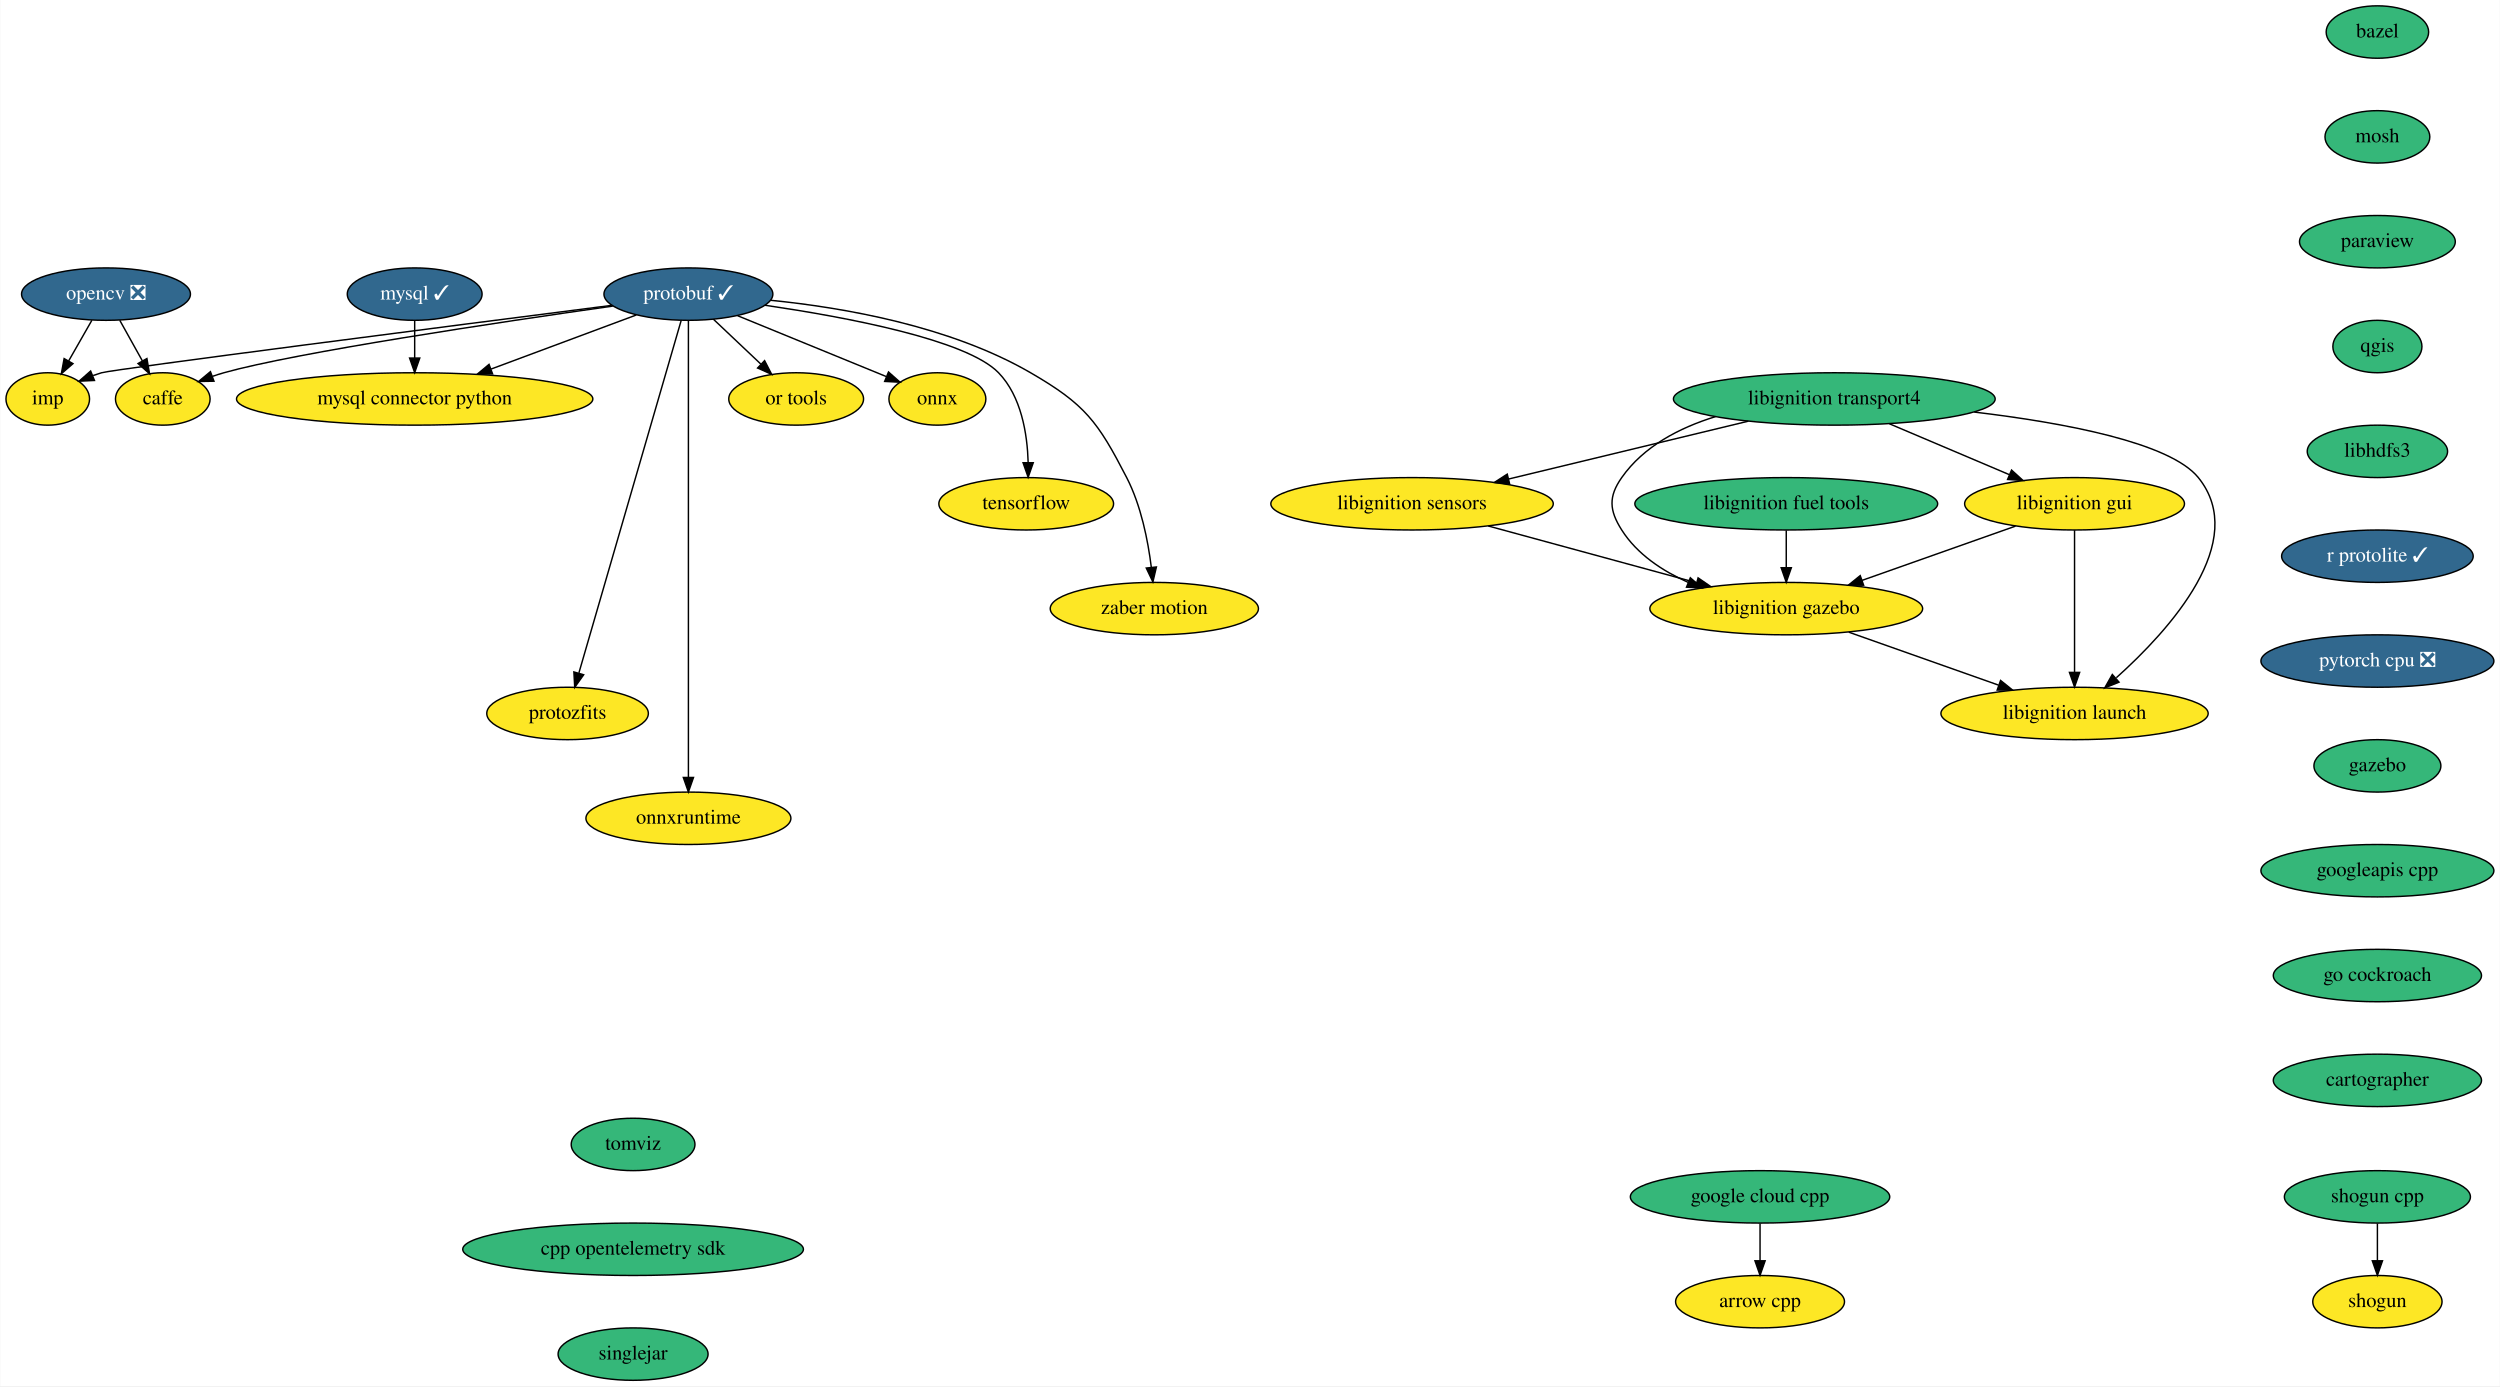
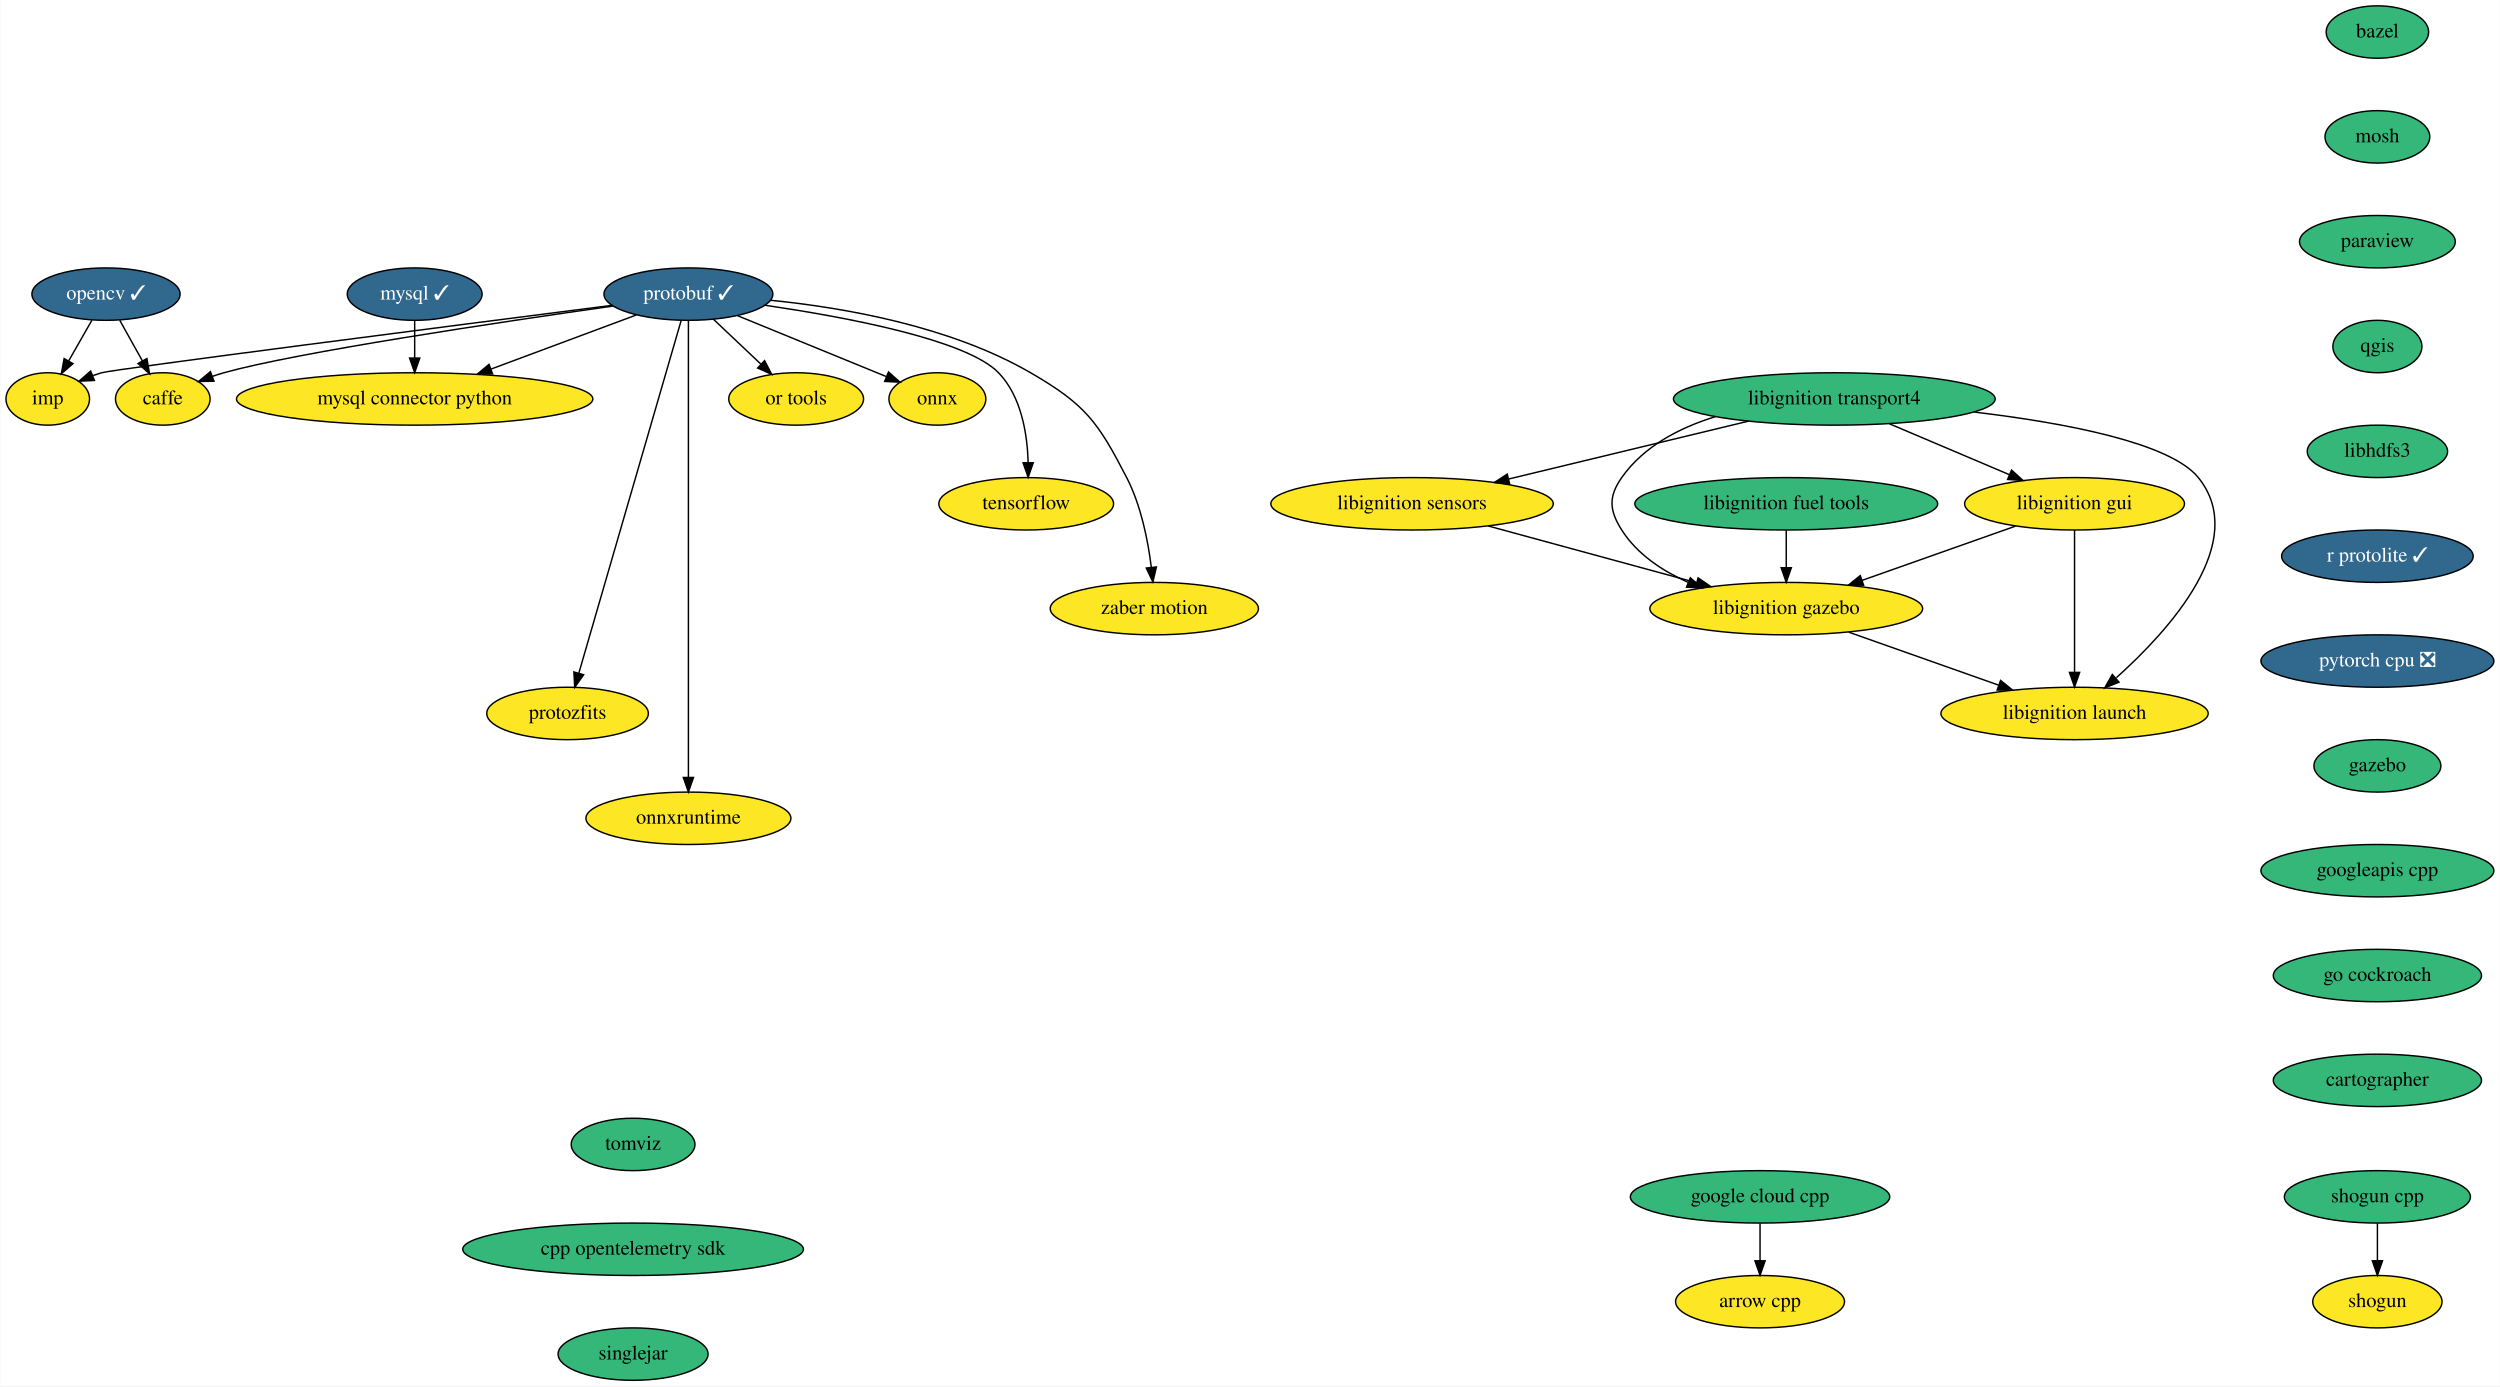
<svg xmlns="http://www.w3.org/2000/svg" xmlns:xlink="http://www.w3.org/1999/xlink" width="1717pt" height="952pt" viewBox="0.00 0.00 1716.60 952.00">
  <g id="graph0" class="graph" transform="scale(1 1) rotate(0) translate(4 948)">
    <polygon fill="white" stroke="transparent" points="-4,4 -4,-948 1712.6,-948 1712.6,4 -4,4" />
    <g id="node1" class="node">
      <g id="a_node1">
        <a xlink:href="https://github.com/conda-forge/arrow-cpp-feedstock" xlink:title="arrow cpp">
          <ellipse fill="#fde725" stroke="black" cx="1204.6" cy="-54" rx="58" ry="18" />
          <text text-anchor="middle" x="1204.6" y="-50.3" font-family="Times,serif" font-size="14.00">arrow cpp</text>
        </a>
      </g>
    </g>
    <g id="node2" class="node">
      <g id="a_node2">
        <a xlink:href="https://github.com/conda-forge/bazel-feedstock" xlink:title="bazel">
          <ellipse fill="#35b779" stroke="black" cx="1628.6" cy="-926" rx="35.19" ry="18" />
          <text text-anchor="middle" x="1628.6" y="-922.3" font-family="Times,serif" font-size="14.00">bazel</text>
        </a>
      </g>
    </g>
    <g id="node3" class="node">
      <g id="a_node3">
        <a xlink:href="https://github.com/conda-forge/mosh-feedstock" xlink:title="mosh">
          <ellipse fill="#35b779" stroke="black" cx="1628.6" cy="-854" rx="36" ry="18" />
          <text text-anchor="middle" x="1628.6" y="-850.3" font-family="Times,serif" font-size="14.00">mosh</text>
        </a>
      </g>
    </g>
    <g id="node5" class="node">
      <g id="a_node5">
        <a xlink:href="https://github.com/conda-forge/paraview-feedstock" xlink:title="paraview">
          <ellipse fill="#35b779" stroke="black" cx="1628.6" cy="-782" rx="53.5" ry="18" />
          <text text-anchor="middle" x="1628.6" y="-778.3" font-family="Times,serif" font-size="14.00">paraview</text>
        </a>
      </g>
    </g>
    <g id="node4" class="node">
      <g id="a_node4">
        <a xlink:href="https://github.com/conda-forge/caffe-feedstock" xlink:title="caffe">
          <ellipse fill="#fde725" stroke="black" cx="107.6" cy="-674" rx="32.5" ry="18" />
          <text text-anchor="middle" x="107.6" y="-670.3" font-family="Times,serif" font-size="14.00">caffe</text>
        </a>
      </g>
    </g>
    <g id="node11" class="node">
      <g id="a_node11">
        <a xlink:href="https://github.com/conda-forge/qgis-feedstock" xlink:title="qgis">
          <ellipse fill="#35b779" stroke="black" cx="1628.6" cy="-710" rx="30.59" ry="18" />
          <text text-anchor="middle" x="1628.6" y="-706.3" font-family="Times,serif" font-size="14.00">qgis</text>
        </a>
      </g>
    </g>
    <g id="node6" class="node">
      <g id="a_node6">
        <a xlink:href="https://github.com/conda-forge/mysql-feedstock/pull/66" xlink:title="mysql ✓">
          <ellipse fill="#31688e" stroke="black" cx="280.6" cy="-746" rx="46.29" ry="18" />
          <text text-anchor="middle" x="280.6" y="-742.3" font-family="Times,serif" font-size="14.00" fill="white">mysql ✓</text>
        </a>
      </g>
    </g>
    <g id="node7" class="node">
      <g id="a_node7">
        <a xlink:href="https://github.com/conda-forge/mysql-connector-python-feedstock" xlink:title="mysql connector python">
          <ellipse fill="#fde725" stroke="black" cx="280.6" cy="-674" rx="122.38" ry="18" />
          <text text-anchor="middle" x="280.6" y="-670.3" font-family="Times,serif" font-size="14.00">mysql connector python</text>
        </a>
      </g>
    </g>
    <g id="edge3" class="edge">
      <path fill="none" stroke="black" d="M280.6,-727.7C280.6,-719.98 280.6,-710.71 280.6,-702.11" />
      <polygon fill="black" stroke="black" points="284.1,-702.1 280.6,-692.1 277.1,-702.1 284.1,-702.1" />
    </g>
    <g id="node8" class="node">
      <g id="a_node8">
        <a xlink:href="https://github.com/conda-forge/onnx-feedstock" xlink:title="onnx">
          <ellipse fill="#fde725" stroke="black" cx="639.6" cy="-674" rx="33.29" ry="18" />
          <text text-anchor="middle" x="639.6" y="-670.3" font-family="Times,serif" font-size="14.00">onnx</text>
        </a>
      </g>
    </g>
    <g id="node9" class="node">
      <g id="a_node9">
-         <a xlink:href="https://github.com/conda-forge/opencv-feedstock/pull/309" xlink:title="opencv ❎">
-           <ellipse fill="#31688e" stroke="black" cx="68.6" cy="-746" rx="58" ry="18" />
-           <text text-anchor="middle" x="68.6" y="-742.3" font-family="Times,serif" font-size="14.00" fill="white">opencv ❎</text>
+         <a xlink:href="https://github.com/conda-forge/opencv-feedstock/pull/309" xlink:title="opencv ✓">
+           <ellipse fill="#31688e" stroke="black" cx="68.6" cy="-746" rx="50.89" ry="18" />
+           <text text-anchor="middle" x="68.6" y="-742.3" font-family="Times,serif" font-size="14.00" fill="white">opencv ✓</text>
        </a>
      </g>
    </g>
    <g id="edge4" class="edge">
      <path fill="none" stroke="black" d="M78.04,-728.05C82.7,-719.68 88.43,-709.4 93.59,-700.13" />
      <polygon fill="black" stroke="black" points="96.7,-701.75 98.51,-691.31 90.59,-698.34 96.7,-701.75" />
    </g>
    <g id="node10" class="node">
      <g id="a_node10">
        <a xlink:href="https://github.com/conda-forge/imp-feedstock" xlink:title="imp">
          <ellipse fill="#fde725" stroke="black" cx="28.6" cy="-674" rx="28.7" ry="18" />
          <text text-anchor="middle" x="28.6" y="-670.3" font-family="Times,serif" font-size="14.00">imp</text>
        </a>
      </g>
    </g>
    <g id="edge5" class="edge">
      <path fill="none" stroke="black" d="M58.91,-728.05C54.13,-719.68 48.26,-709.4 42.96,-700.13" />
      <polygon fill="black" stroke="black" points="45.92,-698.25 37.92,-691.31 39.84,-701.73 45.92,-698.25" />
    </g>
    <g id="node18" class="node">
      <g id="a_node18">
        <a xlink:href="https://github.com/conda-forge/libhdfs3-feedstock" xlink:title="libhdfs3">
          <ellipse fill="#35b779" stroke="black" cx="1628.6" cy="-638" rx="48.19" ry="18" />
          <text text-anchor="middle" x="1628.6" y="-634.3" font-family="Times,serif" font-size="14.00">libhdfs3</text>
        </a>
      </g>
    </g>
    <g id="node12" class="node">
      <g id="a_node12">
        <a xlink:href="https://github.com/conda-forge/protobuf-feedstock/pull/144" xlink:title="protobuf ✓">
          <ellipse fill="#31688e" stroke="black" cx="468.6" cy="-746" rx="58" ry="18" />
          <text text-anchor="middle" x="468.6" y="-742.3" font-family="Times,serif" font-size="14.00" fill="white">protobuf ✓</text>
        </a>
      </g>
    </g>
    <g id="edge7" class="edge">
      <path fill="none" stroke="black" d="M416.69,-737.79C339.65,-726.85 198.84,-705.87 149.6,-692 146.99,-691.27 144.32,-690.42 141.66,-689.51" />
      <polygon fill="black" stroke="black" points="142.75,-686.18 132.16,-685.99 140.32,-692.74 142.75,-686.18" />
    </g>
    <g id="edge8" class="edge">
      <path fill="none" stroke="black" d="M432.79,-731.67C404.6,-721.17 364.9,-706.39 333.11,-694.55" />
      <polygon fill="black" stroke="black" points="334.11,-691.19 323.52,-690.98 331.67,-697.75 334.11,-691.19" />
    </g>
    <g id="edge9" class="edge">
      <path fill="none" stroke="black" d="M502.38,-731.17C531.85,-719.11 574.45,-701.67 604.35,-689.43" />
      <polygon fill="black" stroke="black" points="606.03,-692.52 613.96,-685.49 603.38,-686.04 606.03,-692.52" />
    </g>
    <g id="edge10" class="edge">
      <path fill="none" stroke="black" d="M415.99,-738.29C308.69,-724.57 73.96,-694.41 65.6,-692 63.66,-691.44 61.7,-690.8 59.74,-690.09" />
      <polygon fill="black" stroke="black" points="60.68,-686.7 50.09,-686.19 58.05,-693.18 60.68,-686.7" />
    </g>
    <g id="node13" class="node">
      <g id="a_node13">
        <a xlink:href="https://github.com/conda-forge/tensorflow-feedstock" xlink:title="tensorflow">
          <ellipse fill="#fde725" stroke="black" cx="700.6" cy="-602" rx="60" ry="18" />
          <text text-anchor="middle" x="700.6" y="-598.3" font-family="Times,serif" font-size="14.00">tensorflow</text>
        </a>
      </g>
    </g>
    <g id="edge11" class="edge">
      <path fill="none" stroke="black" d="M521.16,-738.35C576.83,-730.22 659.64,-714.7 681.6,-692 697.26,-675.8 701.37,-650.04 701.94,-630.39" />
      <polygon fill="black" stroke="black" points="705.44,-630.2 701.94,-620.2 698.44,-630.2 705.44,-630.2" />
    </g>
    <g id="node14" class="node">
      <g id="a_node14">
        <a xlink:href="https://github.com/conda-forge/zaber-motion-feedstock" xlink:title="zaber motion">
          <ellipse fill="#fde725" stroke="black" cx="788.6" cy="-530" rx="71.5" ry="18" />
          <text text-anchor="middle" x="788.6" y="-526.3" font-family="Times,serif" font-size="14.00">zaber motion</text>
        </a>
      </g>
    </g>
    <g id="edge12" class="edge">
      <path fill="none" stroke="black" d="M525.23,-741.75C575.11,-736.75 648.24,-724.09 703.6,-692 741.15,-670.23 749.7,-658.58 769.6,-620 779.53,-600.75 784.27,-576.59 786.53,-558.31" />
      <polygon fill="black" stroke="black" points="790.02,-558.61 787.6,-548.3 783.06,-557.87 790.02,-558.61" />
    </g>
    <g id="node15" class="node">
      <g id="a_node15">
        <a xlink:href="https://github.com/conda-forge/protozfits-feedstock" xlink:title="protozfits">
          <ellipse fill="#fde725" stroke="black" cx="385.6" cy="-458" rx="55.49" ry="18" />
          <text text-anchor="middle" x="385.6" y="-454.3" font-family="Times,serif" font-size="14.00">protozfits</text>
        </a>
      </g>
    </g>
    <g id="edge13" class="edge">
      <path fill="none" stroke="black" d="M463.65,-727.97C449.76,-680.08 410.26,-543.98 393.39,-485.85" />
      <polygon fill="black" stroke="black" points="396.66,-484.57 390.52,-475.94 389.94,-486.52 396.66,-484.57" />
    </g>
    <g id="node16" class="node">
      <g id="a_node16">
        <a xlink:href="https://github.com/conda-forge/onnxruntime-feedstock" xlink:title="onnxruntime">
          <ellipse fill="#fde725" stroke="black" cx="468.6" cy="-386" rx="70.39" ry="18" />
          <text text-anchor="middle" x="468.6" y="-382.3" font-family="Times,serif" font-size="14.00">onnxruntime</text>
        </a>
      </g>
    </g>
    <g id="edge14" class="edge">
      <path fill="none" stroke="black" d="M468.6,-727.95C468.6,-701.29 468.6,-648.11 468.6,-603 468.6,-603 468.6,-603 468.6,-529 468.6,-489 468.6,-442.65 468.6,-414.08" />
      <polygon fill="black" stroke="black" points="472.1,-414.05 468.6,-404.05 465.1,-414.05 472.1,-414.05" />
    </g>
    <g id="node17" class="node">
      <g id="a_node17">
        <a xlink:href="https://github.com/conda-forge/or-tools-feedstock" xlink:title="or tools">
          <ellipse fill="#fde725" stroke="black" cx="542.6" cy="-674" rx="46.29" ry="18" />
          <text text-anchor="middle" x="542.6" y="-670.3" font-family="Times,serif" font-size="14.00">or tools</text>
        </a>
      </g>
    </g>
    <g id="edge15" class="edge">
      <path fill="none" stroke="black" d="M485.76,-728.76C495.45,-719.6 507.71,-708 518.37,-697.92" />
      <polygon fill="black" stroke="black" points="520.92,-700.32 525.78,-690.91 516.11,-695.24 520.92,-700.32" />
    </g>
    <g id="node21" class="node">
      <g id="a_node21">
        <a xlink:href="https://github.com/conda-forge/r-protolite-feedstock/pull/22" xlink:title="r protolite ✓">
          <ellipse fill="#31688e" stroke="black" cx="1628.6" cy="-566" rx="65.79" ry="18" />
          <text text-anchor="middle" x="1628.6" y="-562.3" font-family="Times,serif" font-size="14.00" fill="white">r protolite ✓</text>
        </a>
      </g>
    </g>
    <g id="node19" class="node">
      <g id="a_node19">
        <a xlink:href="https://github.com/conda-forge/shogun-feedstock" xlink:title="shogun">
          <ellipse fill="#fde725" stroke="black" cx="1628.6" cy="-54" rx="44.39" ry="18" />
          <text text-anchor="middle" x="1628.6" y="-50.3" font-family="Times,serif" font-size="14.00">shogun</text>
        </a>
      </g>
    </g>
    <g id="node20" class="node">
      <g id="a_node20">
        <a xlink:href="https://github.com/conda-forge/shogun-cpp-feedstock" xlink:title="shogun cpp">
          <ellipse fill="#35b779" stroke="black" cx="1628.6" cy="-126" rx="63.89" ry="18" />
          <text text-anchor="middle" x="1628.6" y="-122.3" font-family="Times,serif" font-size="14.00">shogun cpp</text>
        </a>
      </g>
    </g>
    <g id="edge17" class="edge">
      <path fill="none" stroke="black" d="M1628.6,-107.7C1628.6,-99.98 1628.6,-90.71 1628.6,-82.11" />
      <polygon fill="black" stroke="black" points="1632.1,-82.1 1628.6,-72.1 1625.1,-82.1 1632.1,-82.1" />
    </g>
    <g id="node22" class="node">
      <g id="a_node22">
        <a xlink:href="https://github.com/conda-forge/pytorch-cpu-feedstock/pull/97" xlink:title="pytorch cpu ❎">
          <ellipse fill="#31688e" stroke="black" cx="1628.6" cy="-494" rx="80" ry="18" />
          <text text-anchor="middle" x="1628.6" y="-490.3" font-family="Times,serif" font-size="14.00" fill="white">pytorch cpu ❎</text>
        </a>
      </g>
    </g>
    <g id="node23" class="node">
      <g id="a_node23">
        <a xlink:href="https://github.com/conda-forge/gazebo-feedstock" xlink:title="gazebo">
          <ellipse fill="#35b779" stroke="black" cx="1628.6" cy="-422" rx="43.59" ry="18" />
          <text text-anchor="middle" x="1628.6" y="-418.3" font-family="Times,serif" font-size="14.00">gazebo</text>
        </a>
      </g>
    </g>
    <g id="node29" class="node">
      <g id="a_node29">
        <a xlink:href="https://github.com/conda-forge/googleapis-cpp-feedstock" xlink:title="googleapis cpp">
          <ellipse fill="#35b779" stroke="black" cx="1628.6" cy="-350" rx="80" ry="18" />
          <text text-anchor="middle" x="1628.6" y="-346.3" font-family="Times,serif" font-size="14.00">googleapis cpp</text>
        </a>
      </g>
    </g>
    <g id="node24" class="node">
      <g id="a_node24">
        <a xlink:href="https://github.com/conda-forge/libignition-transport4-feedstock" xlink:title="libignition transport4">
          <ellipse fill="#35b779" stroke="black" cx="1255.6" cy="-674" rx="110.5" ry="18" />
          <text text-anchor="middle" x="1255.6" y="-670.3" font-family="Times,serif" font-size="14.00">libignition transport4</text>
        </a>
      </g>
    </g>
    <g id="node25" class="node">
      <g id="a_node25">
        <a xlink:href="https://github.com/conda-forge/libignition-sensors-feedstock" xlink:title="libignition sensors">
          <ellipse fill="#fde725" stroke="black" cx="965.6" cy="-602" rx="97" ry="18" />
          <text text-anchor="middle" x="965.6" y="-598.3" font-family="Times,serif" font-size="14.00">libignition sensors</text>
        </a>
      </g>
    </g>
    <g id="edge21" class="edge">
      <path fill="none" stroke="black" d="M1196.56,-658.75C1148.84,-647.23 1081.68,-631.02 1032.08,-619.05" />
      <polygon fill="black" stroke="black" points="1032.63,-615.58 1022.08,-616.63 1030.98,-622.38 1032.63,-615.58" />
    </g>
    <g id="node26" class="node">
      <g id="a_node26">
        <a xlink:href="https://github.com/conda-forge/libignition-gui-feedstock" xlink:title="libignition gui">
          <ellipse fill="#fde725" stroke="black" cx="1420.6" cy="-602" rx="75.5" ry="18" />
          <text text-anchor="middle" x="1420.6" y="-598.3" font-family="Times,serif" font-size="14.00">libignition gui</text>
        </a>
      </g>
    </g>
    <g id="edge22" class="edge">
      <path fill="none" stroke="black" d="M1293.45,-656.94C1317.92,-646.56 1349.88,-633 1375.64,-622.07" />
      <polygon fill="black" stroke="black" points="1377.34,-625.15 1385.18,-618.03 1374.6,-618.71 1377.34,-625.15" />
    </g>
    <g id="node27" class="node">
      <g id="a_node27">
        <a xlink:href="https://github.com/conda-forge/libignition-gazebo-feedstock" xlink:title="libignition gazebo">
          <ellipse fill="#fde725" stroke="black" cx="1222.6" cy="-530" rx="93.68" ry="18" />
          <text text-anchor="middle" x="1222.6" y="-526.3" font-family="Times,serif" font-size="14.00">libignition gazebo</text>
        </a>
      </g>
    </g>
    <g id="edge23" class="edge">
      <path fill="none" stroke="black" d="M1173.97,-661.85C1149.21,-654.22 1124.61,-641.42 1109.6,-620 1100.41,-606.9 1101.02,-597.5 1109.6,-584 1120.14,-567.41 1137.39,-555.93 1155.28,-548.01" />
      <polygon fill="black" stroke="black" points="1156.72,-551.2 1164.66,-544.19 1154.08,-544.72 1156.72,-551.2" />
    </g>
    <g id="node28" class="node">
      <g id="a_node28">
        <a xlink:href="https://github.com/conda-forge/libignition-launch-feedstock" xlink:title="libignition launch">
          <ellipse fill="#fde725" stroke="black" cx="1420.6" cy="-458" rx="91.78" ry="18" />
          <text text-anchor="middle" x="1420.6" y="-454.3" font-family="Times,serif" font-size="14.00">libignition launch</text>
        </a>
      </g>
    </g>
    <g id="edge24" class="edge">
      <path fill="none" stroke="black" d="M1351.69,-665C1413.63,-657.62 1486.12,-644.04 1505.6,-620 1541.02,-576.28 1486.06,-515.5 1449.3,-482.54" />
      <polygon fill="black" stroke="black" points="1451.15,-479.5 1441.32,-475.55 1446.54,-484.77 1451.15,-479.5" />
    </g>
    <g id="edge25" class="edge">
      <path fill="none" stroke="black" d="M1017.92,-586.75C1059.39,-575.45 1117.45,-559.64 1161.14,-547.74" />
      <polygon fill="black" stroke="black" points="1162.06,-551.12 1170.79,-545.11 1160.22,-544.36 1162.06,-551.12" />
    </g>
    <g id="edge26" class="edge">
      <path fill="none" stroke="black" d="M1380.05,-586.67C1349.57,-575.89 1307.57,-561.04 1274.62,-549.39" />
      <polygon fill="black" stroke="black" points="1275.74,-546.07 1265.14,-546.04 1273.4,-552.67 1275.74,-546.07" />
    </g>
    <g id="edge27" class="edge">
      <path fill="none" stroke="black" d="M1420.6,-583.87C1420.6,-559.67 1420.6,-515.21 1420.6,-486.39" />
      <polygon fill="black" stroke="black" points="1424.1,-486.19 1420.6,-476.19 1417.1,-486.19 1424.1,-486.19" />
    </g>
    <g id="edge28" class="edge">
      <path fill="none" stroke="black" d="M1265.56,-513.81C1295.76,-503.13 1336.34,-488.79 1368.4,-477.45" />
      <polygon fill="black" stroke="black" points="1369.8,-480.67 1378.06,-474.04 1367.46,-474.07 1369.8,-480.67" />
    </g>
    <g id="node32" class="node">
      <g id="a_node32">
        <a xlink:href="https://github.com/conda-forge/go-cockroach-feedstock" xlink:title="go cockroach">
          <ellipse fill="#35b779" stroke="black" cx="1628.6" cy="-278" rx="71.5" ry="18" />
          <text text-anchor="middle" x="1628.6" y="-274.3" font-family="Times,serif" font-size="14.00">go cockroach</text>
        </a>
      </g>
    </g>
    <g id="node30" class="node">
      <g id="a_node30">
        <a xlink:href="https://github.com/conda-forge/libignition-fuel-tools-feedstock" xlink:title="libignition fuel tools">
          <ellipse fill="#35b779" stroke="black" cx="1222.6" cy="-602" rx="104" ry="18" />
          <text text-anchor="middle" x="1222.6" y="-598.3" font-family="Times,serif" font-size="14.00">libignition fuel tools</text>
        </a>
      </g>
    </g>
    <g id="edge30" class="edge">
      <path fill="none" stroke="black" d="M1222.6,-583.7C1222.6,-575.98 1222.6,-566.71 1222.6,-558.11" />
      <polygon fill="black" stroke="black" points="1226.1,-558.1 1222.6,-548.1 1219.1,-558.1 1226.1,-558.1" />
    </g>
    <g id="node31" class="node">
      <g id="a_node31">
        <a xlink:href="https://github.com/conda-forge/google-cloud-cpp-feedstock" xlink:title="google cloud cpp">
          <ellipse fill="#35b779" stroke="black" cx="1204.6" cy="-126" rx="89.08" ry="18" />
          <text text-anchor="middle" x="1204.6" y="-122.3" font-family="Times,serif" font-size="14.00">google cloud cpp</text>
        </a>
      </g>
    </g>
    <g id="edge31" class="edge">
      <path fill="none" stroke="black" d="M1204.6,-107.7C1204.6,-99.98 1204.6,-90.71 1204.6,-82.11" />
      <polygon fill="black" stroke="black" points="1208.1,-82.1 1204.6,-72.1 1201.1,-82.1 1208.1,-82.1" />
    </g>
    <g id="node33" class="node">
      <g id="a_node33">
        <a xlink:href="https://github.com/conda-forge/cartographer-feedstock" xlink:title="cartographer">
          <ellipse fill="#35b779" stroke="black" cx="1628.6" cy="-206" rx="71.5" ry="18" />
          <text text-anchor="middle" x="1628.6" y="-202.3" font-family="Times,serif" font-size="14.00">cartographer</text>
        </a>
      </g>
    </g>
    <g id="node34" class="node">
      <g id="a_node34">
        <a xlink:href="https://github.com/conda-forge/tomviz-feedstock" xlink:title="tomviz">
          <ellipse fill="#35b779" stroke="black" cx="430.6" cy="-162" rx="42.49" ry="18" />
          <text text-anchor="middle" x="430.6" y="-158.3" font-family="Times,serif" font-size="14.00">tomviz</text>
        </a>
      </g>
    </g>
    <g id="node35" class="node">
      <g id="a_node35">
        <a xlink:href="https://github.com/conda-forge/cpp-opentelemetry-sdk-feedstock" xlink:title="cpp opentelemetry sdk">
          <ellipse fill="#35b779" stroke="black" cx="430.6" cy="-90" rx="117" ry="18" />
          <text text-anchor="middle" x="430.6" y="-86.3" font-family="Times,serif" font-size="14.00">cpp opentelemetry sdk</text>
        </a>
      </g>
    </g>
    <g id="node36" class="node">
      <g id="a_node36">
        <a xlink:href="https://github.com/conda-forge/singlejar-feedstock" xlink:title="singlejar">
          <ellipse fill="#35b779" stroke="black" cx="430.6" cy="-18" rx="51.5" ry="18" />
          <text text-anchor="middle" x="430.6" y="-14.3" font-family="Times,serif" font-size="14.00">singlejar</text>
        </a>
      </g>
    </g>
  </g>
</svg>
